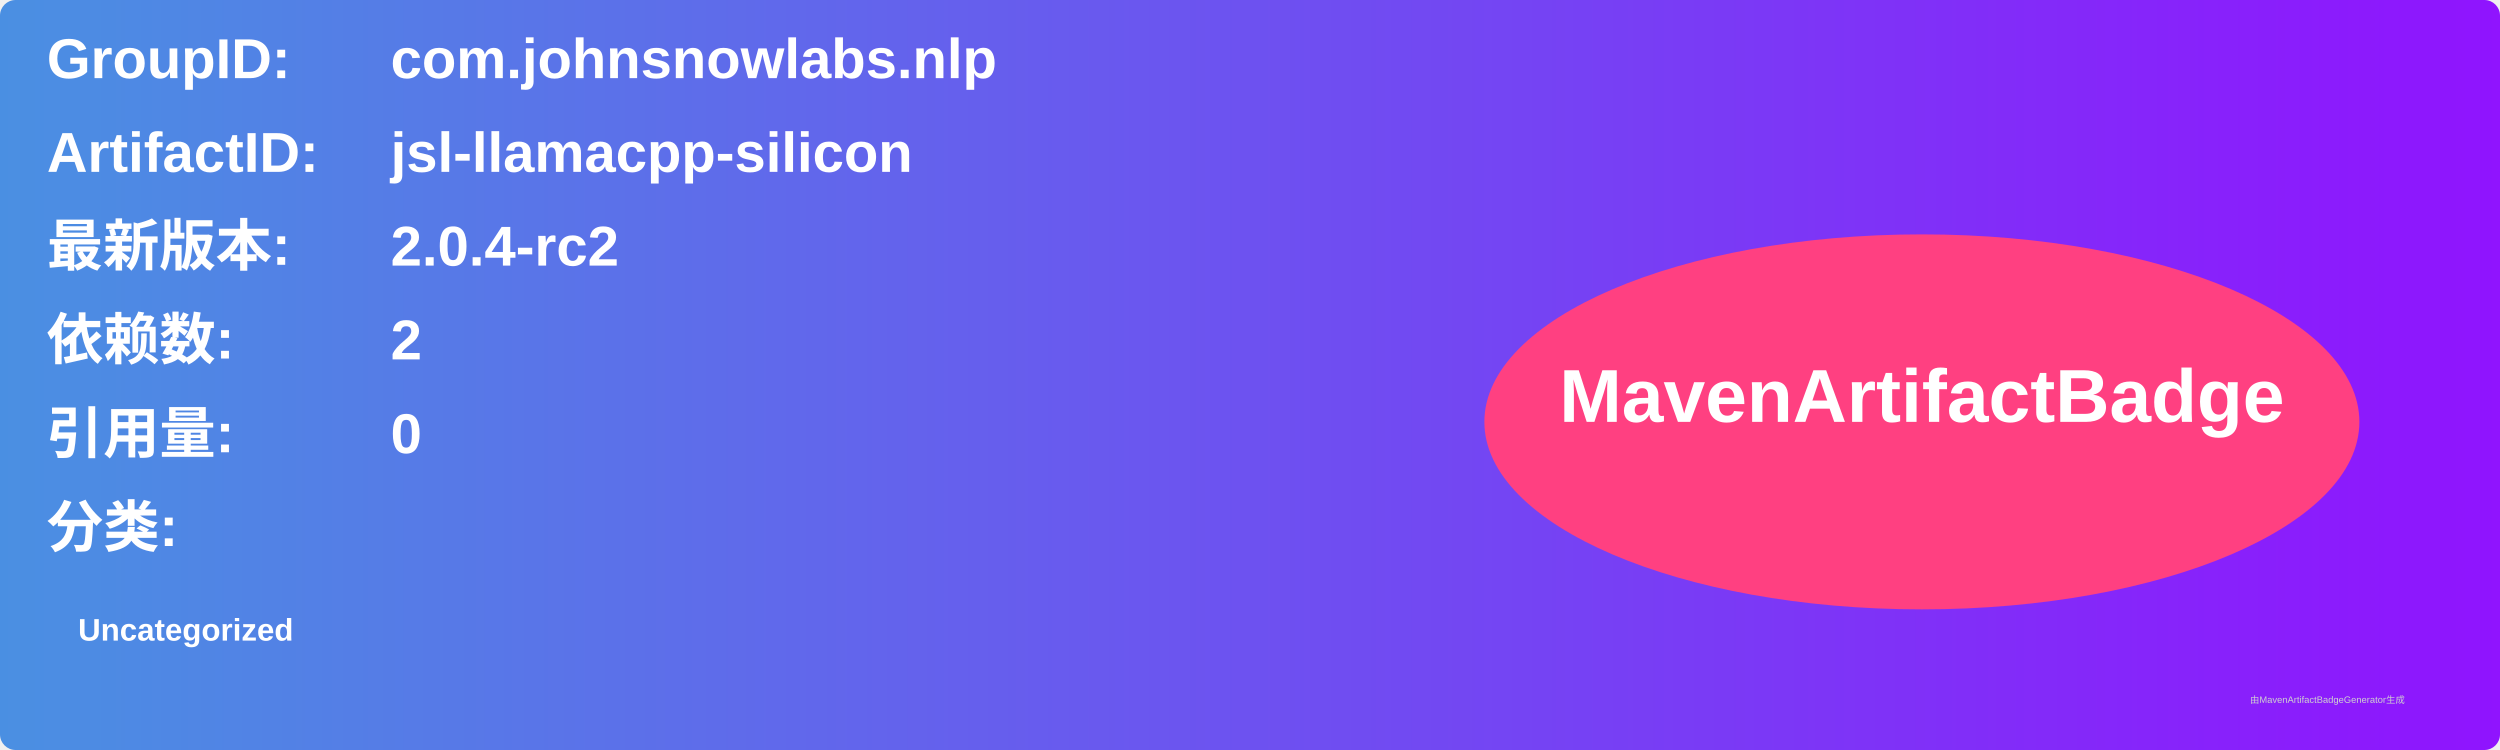
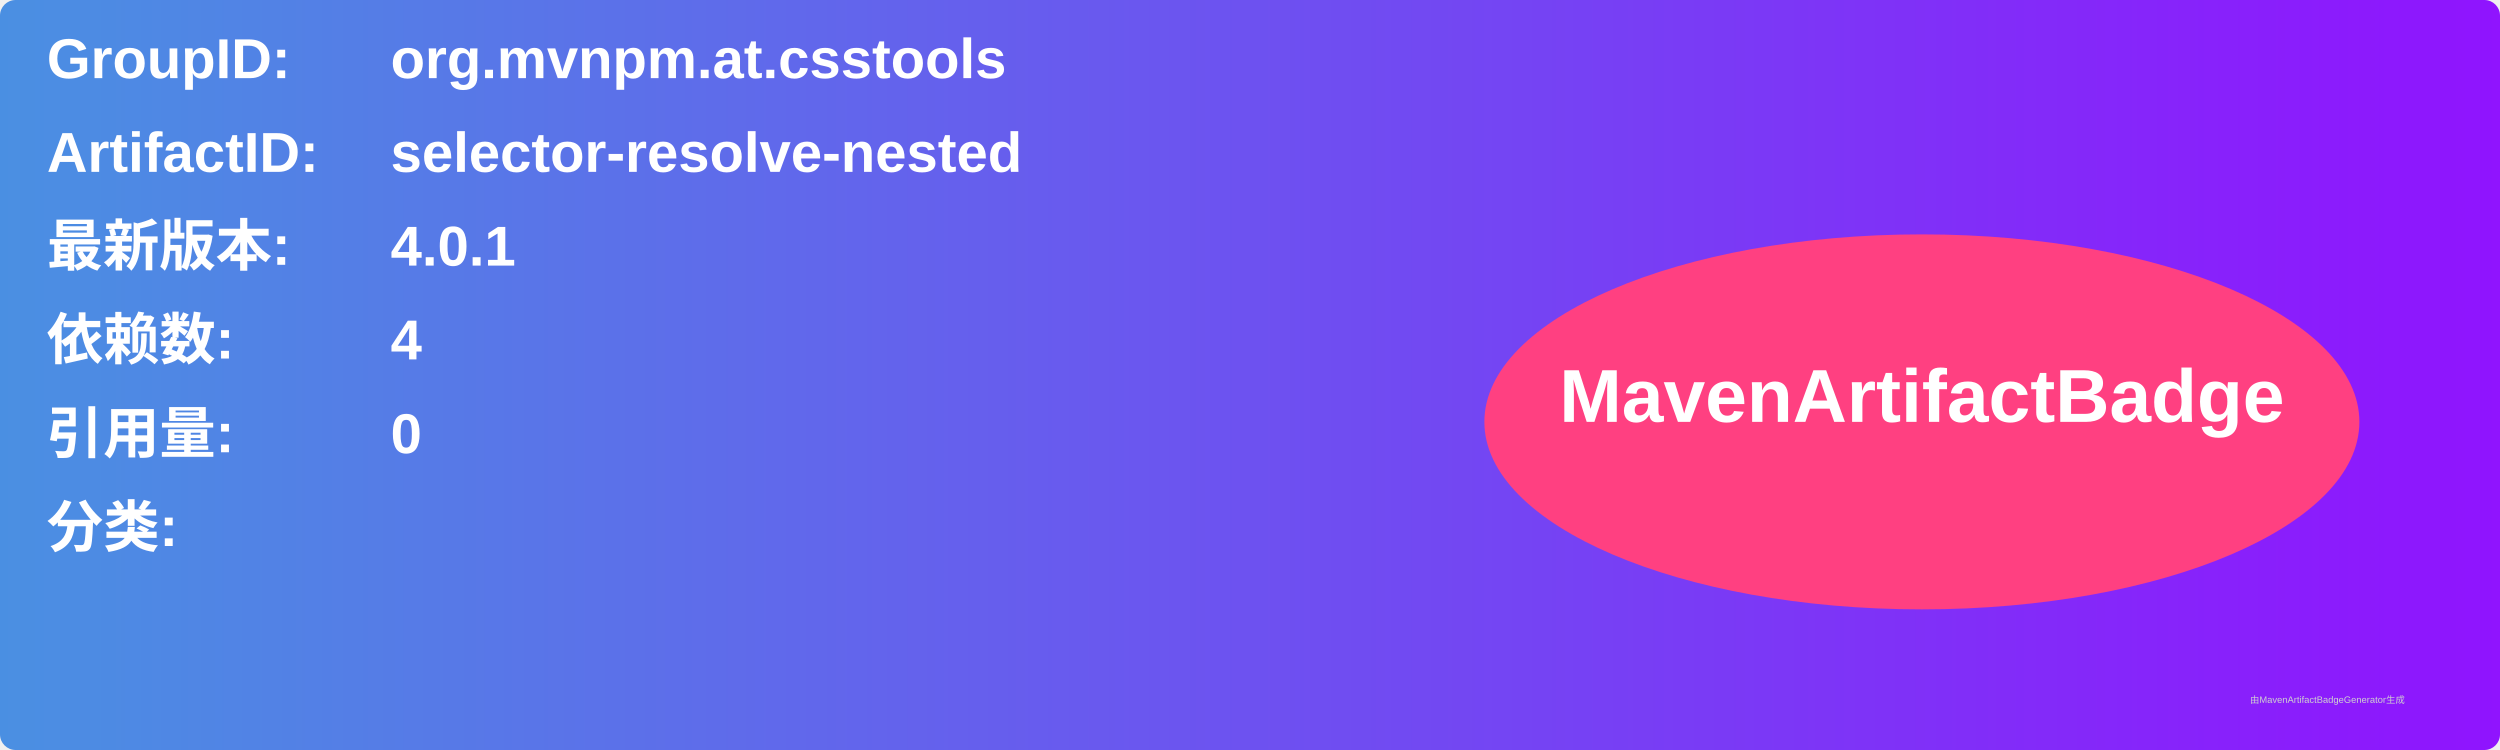
<svg xmlns="http://www.w3.org/2000/svg" width="800" height="240" viewBox="0 0 800 240">
  <linearGradient id="grad" x1="0%" y1="0%" x2="100%" y2="0%">
    <stop offset="0%" stop-color="#4a90e2" />
    <stop offset="100%" stop-color="#9013fe" />
  </linearGradient>
  <rect width="100%" height="100%" rx="5" ry="5" fill="url(#grad)" />
  <g transform="translate(15, 15)">
    <text x="0" y="10" font-family="Arial" font-size="18" fill="white" font-weight="bold" width="260">GroupID:</text>
-     <text x="110" y="10" font-family="Arial" font-size="18" fill="white" font-weight="bold" width="460">com.johnsnowlabs.nlp</text>
+     <text x="110" y="10" font-family="Arial" font-size="18" fill="white" font-weight="bold" width="460">org.mvnpm.at.csstools</text>
    <text x="0" y="40" font-family="Arial" font-size="18" fill="white" font-weight="bold" width="260">ArtifactID:</text>
-     <text x="110" y="40" font-family="Arial" font-size="18" fill="white" font-weight="bold" width="460">jsl-llamacpp-silicon</text>
+     <text x="110" y="40" font-family="Arial" font-size="18" fill="white" font-weight="bold" width="460">selector-resolve-nested</text>
    <text x="0" y="70" font-family="Arial" font-size="18" fill="white" font-weight="bold">最新版本:</text>
    <text x="110" y="70" font-family="Arial" font-size="18" fill="white" font-weight="bold">
-       <tspan font-weight="bold">2.0.4-rc2</tspan>
+       <tspan font-weight="bold">4.0.1</tspan>
    </text>
    <text x="0" y="100" font-family="Arial" font-size="18" fill="white" font-weight="bold">依赖数: </text>
    <text x="110" y="100" font-family="Arial" font-size="18" fill="white">
-       <tspan font-weight="bold">2</tspan>
+       <tspan font-weight="bold">4</tspan>
    </text>
    <text x="0" y="130" font-family="Arial" font-size="18" fill="white" font-weight="bold">引用量: </text>
    <text x="110" y="130" font-family="Arial" font-size="18" fill="white">
      <tspan font-weight="bold">0</tspan>
    </text>
    <text x="0" y="160" font-family="Arial" font-size="18" fill="white" font-weight="bold">分类:</text>
    <text x="10" y="190" font-family="Arial" font-size="10" fill="white">
-       <tspan font-weight="bold">Uncategorized</tspan>
+       <tspan font-weight="bold" />
    </text>
    <ellipse cx="600" cy="120" rx="140" ry="60" fill="#ff4081" />
    <text x="600" y="120" text-anchor="middle" font-family="Arial" font-size="24" fill="white" font-weight="bold">MavenArtifactBadge</text>
  </g>
  <text x="720" y="225" font-family="Arial" font-size="3" fill="#d0d0d0">由MavenArtifactBadgeGenerator生成</text>
</svg>
